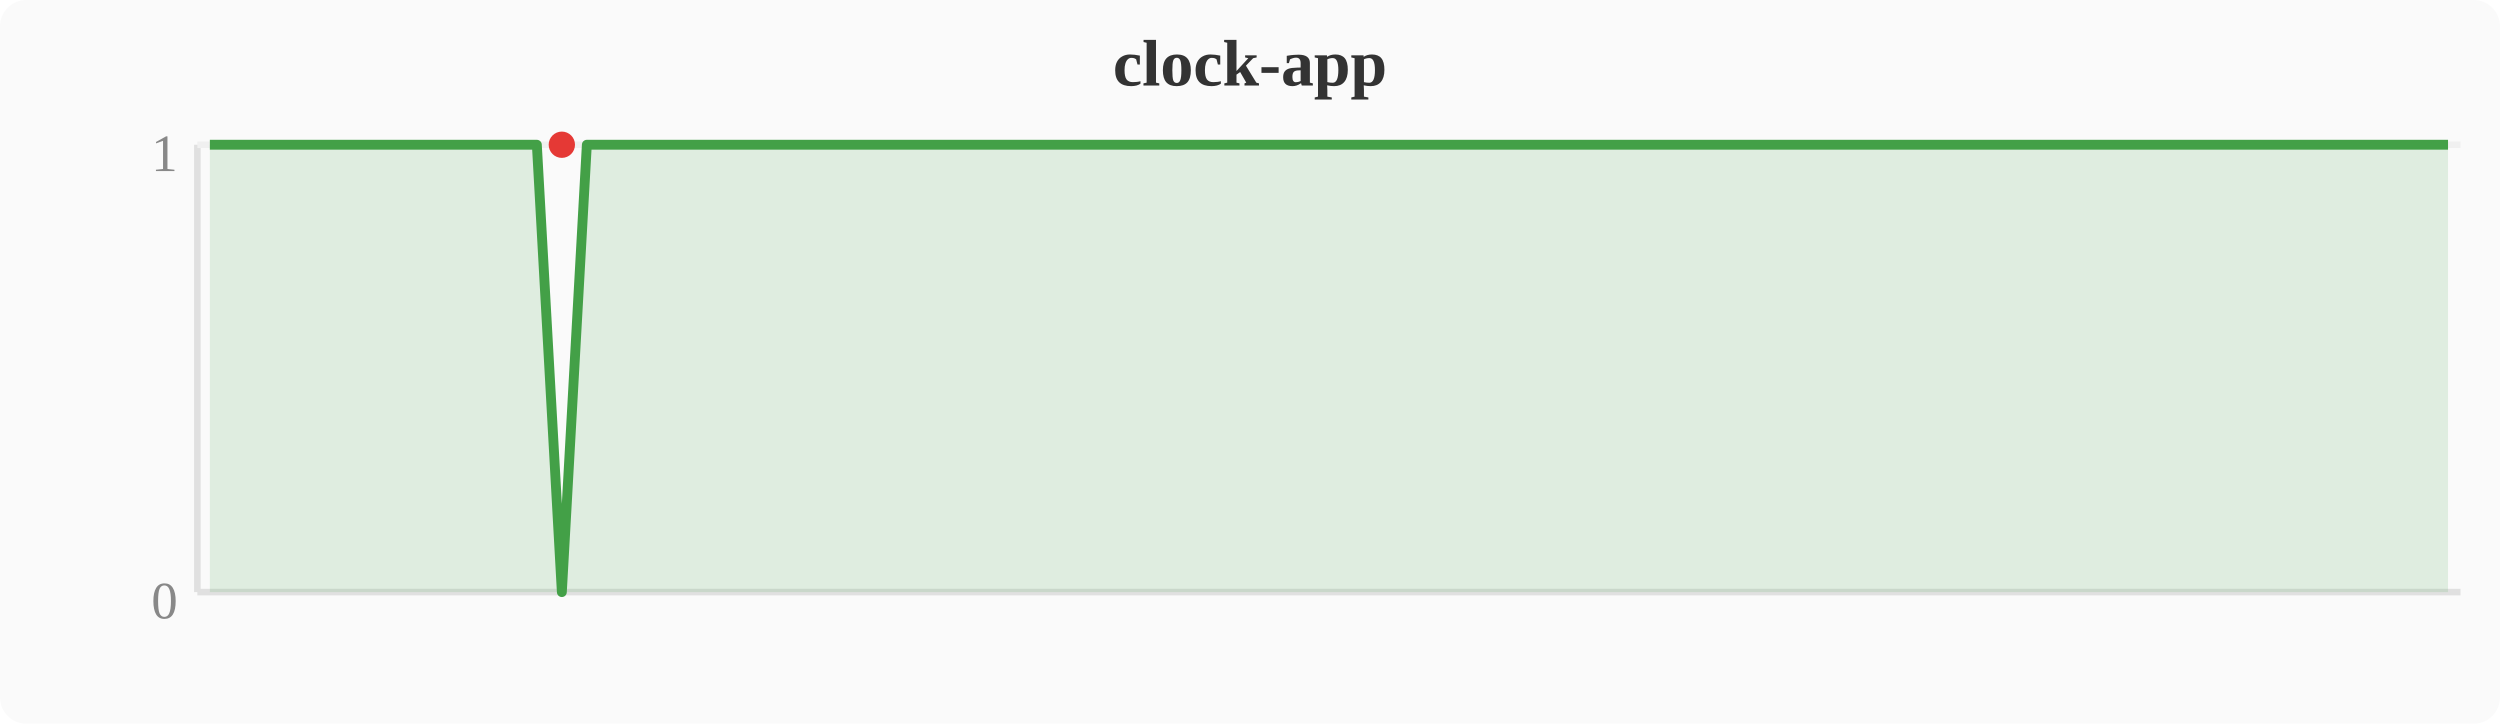
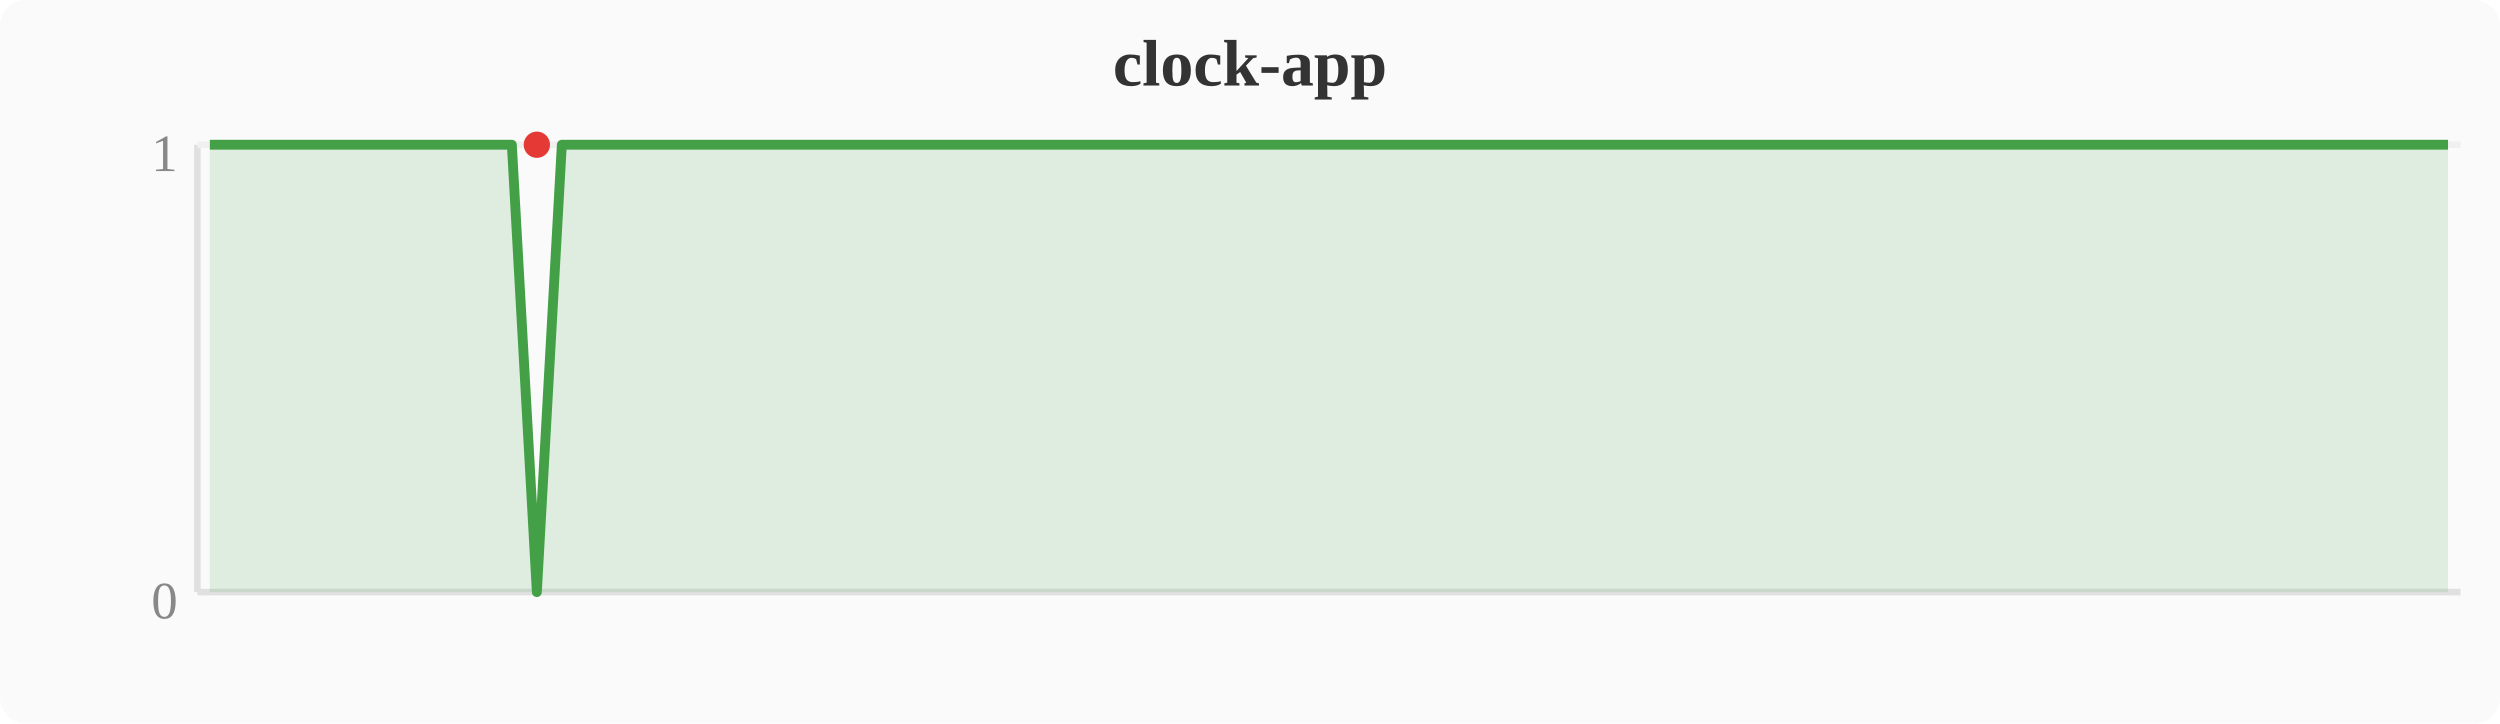
<svg xmlns="http://www.w3.org/2000/svg" width="380" height="110" viewBox="0 0 380 110">
  <rect width="380" height="110" fill="#fafafa" rx="4" />
  <text x="190" y="13" text-anchor="middle" font-size="10" font-weight="bold" fill="#333">clock-app</text>
  <line x1="30" y1="22" x2="30" y2="90" stroke="#e0e0e0" stroke-width="1" />
  <line x1="30" y1="90" x2="374" y2="90" stroke="#e0e0e0" stroke-width="1" />
  <line x1="30" y1="22" x2="374" y2="22" stroke="#f0f0f0" stroke-width="1" />
  <text x="27" y="94" text-anchor="end" font-size="8" fill="#888">0</text>
  <text x="27" y="26" text-anchor="end" font-size="8" fill="#888">1</text>
-   <polygon points="31.9,22.0 35.7,22.0 39.6,22.0 43.4,22.0 47.2,22.0 51.0,22.0 54.8,22.0 58.7,22.0 62.5,22.0 66.3,22.0 70.1,22.0 74.0,22.0 77.8,22.0 81.6,22.0 85.4,90.0 89.2,22.0 93.1,22.0 96.9,22.0 100.7,22.0 104.5,22.0 108.4,22.0 112.2,22.0 116.0,22.0 119.8,22.0 123.6,22.0 127.5,22.0 131.3,22.0 135.1,22.0 138.9,22.0 142.8,22.0 146.6,22.0 150.4,22.0 154.2,22.0 158.0,22.0 161.9,22.0 165.7,22.0 169.5,22.0 173.3,22.0 177.2,22.0 181.0,22.0 184.8,22.0 188.6,22.0 192.4,22.0 196.3,22.0 200.1,22.0 203.9,22.0 207.7,22.0 211.6,22.0 215.4,22.0 219.2,22.0 223.0,22.0 226.8,22.0 230.7,22.0 234.5,22.0 238.3,22.0 242.1,22.0 246.0,22.0 249.8,22.0 253.6,22.0 257.4,22.0 261.2,22.0 265.1,22.0 268.9,22.0 272.7,22.0 276.5,22.0 280.4,22.0 284.2,22.0 288.0,22.0 291.8,22.0 295.6,22.0 299.5,22.0 303.3,22.0 307.1,22.0 310.9,22.0 314.8,22.0 318.6,22.0 322.4,22.0 326.2,22.0 330.0,22.0 333.9,22.0 337.7,22.0 341.5,22.0 345.3,22.0 349.2,22.0 353.0,22.0 356.8,22.0 360.6,22.0 364.4,22.0 368.3,22.0 372.1,22.0 372.1,90 31.9,90" fill="#43a047" opacity="0.15" />
-   <polyline points="31.9,22.0 35.7,22.0 39.6,22.0 43.4,22.0 47.2,22.0 51.0,22.0 54.8,22.0 58.7,22.0 62.5,22.0 66.3,22.0 70.1,22.0 74.0,22.0 77.8,22.0 81.6,22.0 85.4,90.0 89.2,22.0 93.1,22.0 96.9,22.0 100.7,22.0 104.5,22.0 108.4,22.0 112.2,22.0 116.0,22.0 119.8,22.0 123.6,22.0 127.5,22.0 131.3,22.0 135.1,22.0 138.9,22.0 142.8,22.0 146.6,22.0 150.4,22.0 154.2,22.0 158.0,22.0 161.9,22.0 165.7,22.0 169.5,22.0 173.3,22.0 177.2,22.0 181.0,22.0 184.8,22.0 188.6,22.0 192.4,22.0 196.3,22.0 200.1,22.0 203.9,22.0 207.7,22.0 211.6,22.0 215.4,22.0 219.2,22.0 223.0,22.0 226.8,22.0 230.7,22.0 234.5,22.0 238.3,22.0 242.1,22.0 246.0,22.0 249.8,22.0 253.6,22.0 257.4,22.0 261.2,22.0 265.1,22.0 268.9,22.0 272.7,22.0 276.5,22.0 280.4,22.0 284.2,22.0 288.0,22.0 291.8,22.0 295.6,22.0 299.5,22.0 303.3,22.0 307.1,22.0 310.9,22.0 314.8,22.0 318.6,22.0 322.4,22.0 326.2,22.0 330.0,22.0 333.9,22.0 337.7,22.0 341.5,22.0 345.3,22.0 349.2,22.0 353.0,22.0 356.8,22.0 360.6,22.0 364.4,22.0 368.3,22.0 372.1,22.0" fill="none" stroke="#43a047" stroke-width="1.5" stroke-linejoin="round" />
-   <circle cx="85.4" cy="22.0" r="2" fill="#e53935" />
+   <polygon points="31.9,22.0 35.7,22.0 39.6,22.0 43.4,22.0 47.2,22.0 51.0,22.0 54.8,22.0 58.7,22.0 62.5,22.0 66.3,22.0 70.1,22.0 74.0,22.0 77.8,22.0 81.6,90.0 85.4,22.0 89.2,22.0 93.1,22.0 96.9,22.0 100.7,22.0 104.5,22.0 108.4,22.0 112.2,22.0 116.0,22.0 119.8,22.0 123.6,22.0 127.5,22.0 131.3,22.0 135.1,22.0 138.9,22.0 142.8,22.0 146.6,22.0 150.4,22.0 154.2,22.0 158.0,22.0 161.9,22.0 165.7,22.0 169.5,22.0 173.3,22.0 177.2,22.0 181.0,22.0 184.8,22.0 188.6,22.0 192.4,22.0 196.3,22.0 200.1,22.0 203.9,22.0 207.7,22.0 211.6,22.0 215.4,22.0 219.2,22.0 223.0,22.0 226.8,22.0 230.7,22.0 234.5,22.0 238.3,22.0 242.1,22.0 246.0,22.0 249.8,22.0 253.6,22.0 257.4,22.0 261.2,22.0 265.1,22.0 268.9,22.0 272.7,22.0 276.5,22.0 280.4,22.0 284.2,22.0 288.0,22.0 291.8,22.0 295.6,22.0 299.5,22.0 303.3,22.0 307.1,22.0 310.9,22.0 314.8,22.0 318.6,22.0 322.4,22.0 326.2,22.0 330.0,22.0 333.9,22.0 337.7,22.0 341.5,22.0 345.3,22.0 349.2,22.0 353.0,22.0 356.8,22.0 360.6,22.0 364.4,22.0 368.3,22.0 372.1,22.0 372.1,90 31.9,90" fill="#43a047" opacity="0.15" />
+   <polyline points="31.9,22.0 35.7,22.0 39.6,22.0 43.4,22.0 47.2,22.0 51.0,22.0 54.8,22.0 58.7,22.0 62.5,22.0 66.3,22.0 70.1,22.0 74.0,22.0 77.8,22.0 81.6,90.0 85.4,22.0 89.2,22.0 93.1,22.0 96.9,22.0 100.7,22.0 104.5,22.0 108.4,22.0 112.2,22.0 116.0,22.0 119.8,22.0 123.6,22.0 127.5,22.0 131.3,22.0 135.1,22.0 138.9,22.0 142.8,22.0 146.6,22.0 150.4,22.0 154.2,22.0 158.0,22.0 161.9,22.0 165.7,22.0 169.5,22.0 173.3,22.0 177.2,22.0 181.0,22.0 184.8,22.0 188.6,22.0 192.4,22.0 196.3,22.0 200.1,22.0 203.9,22.0 207.7,22.0 211.6,22.0 215.4,22.0 219.2,22.0 223.0,22.0 226.8,22.0 230.7,22.0 234.5,22.0 238.3,22.0 242.1,22.0 246.0,22.0 249.8,22.0 253.6,22.0 257.4,22.0 261.2,22.0 265.1,22.0 268.9,22.0 272.7,22.0 276.5,22.0 280.4,22.0 284.2,22.0 288.0,22.0 291.8,22.0 295.6,22.0 299.5,22.0 303.3,22.0 307.1,22.0 310.9,22.0 314.8,22.0 318.6,22.0 322.4,22.0 326.2,22.0 330.0,22.0 333.9,22.0 337.7,22.0 341.5,22.0 345.3,22.0 349.2,22.0 353.0,22.0 356.8,22.0 360.6,22.0 364.4,22.0 368.3,22.0 372.1,22.0" fill="none" stroke="#43a047" stroke-width="1.5" stroke-linejoin="round" />
+   <circle cx="81.6" cy="22.0" r="2" fill="#e53935" />
</svg>
